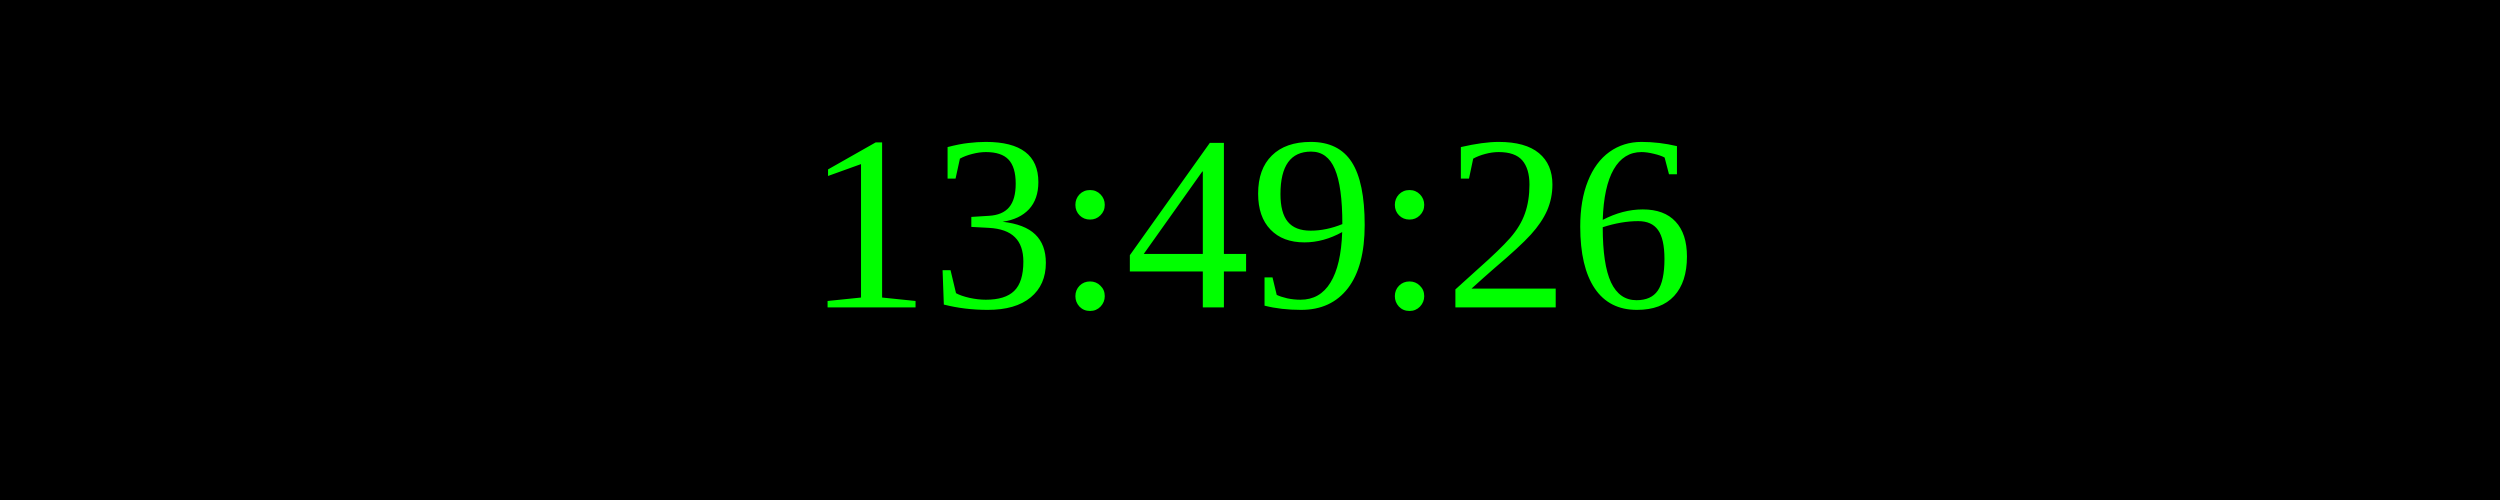
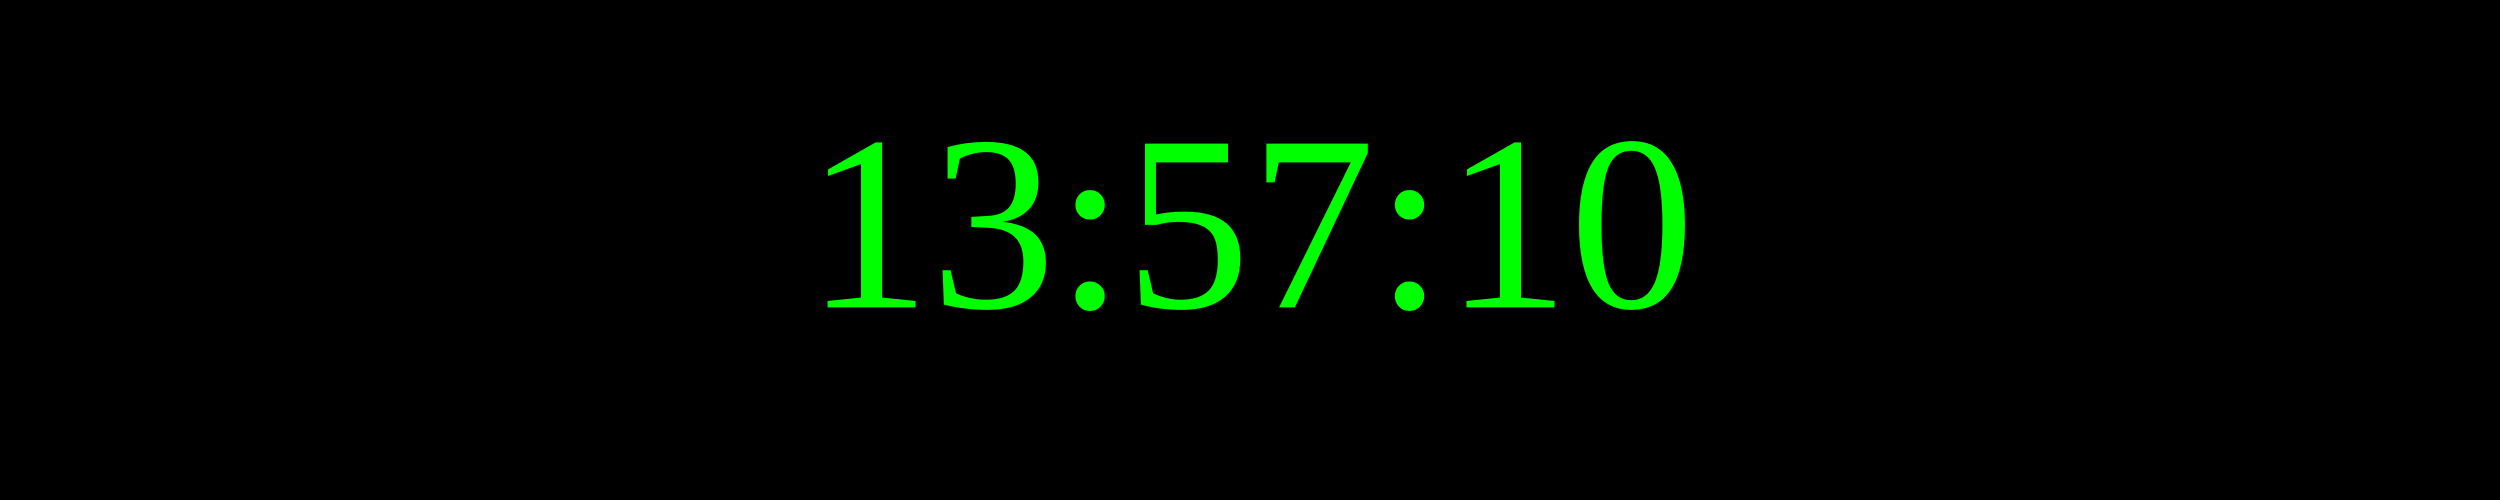
<svg xmlns="http://www.w3.org/2000/svg" width="250" height="50">
  <rect width="100%" height="100%" fill="black" />
  <text x="50%" y="50%" font-size="25" fill="lime" text-anchor="middle" dominant-baseline="middle">
- 13:49:26
+ 13:57:10
</text>
</svg>
